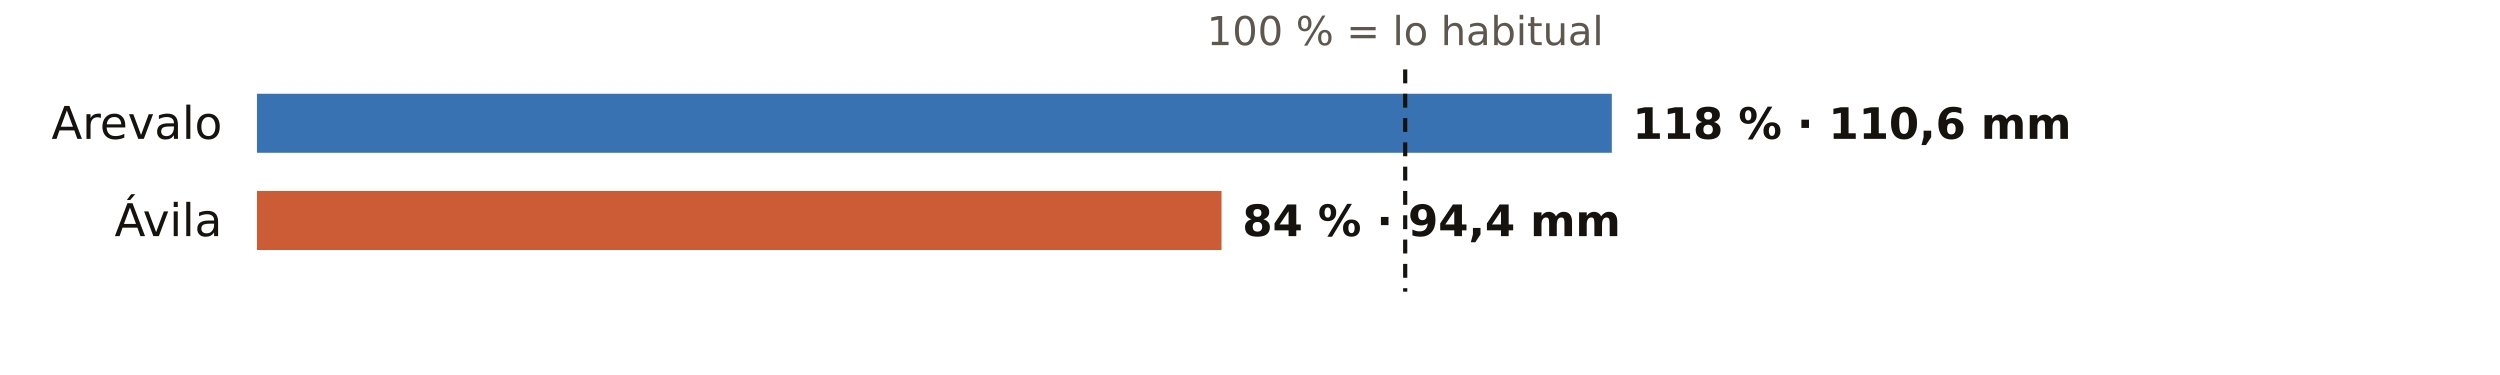
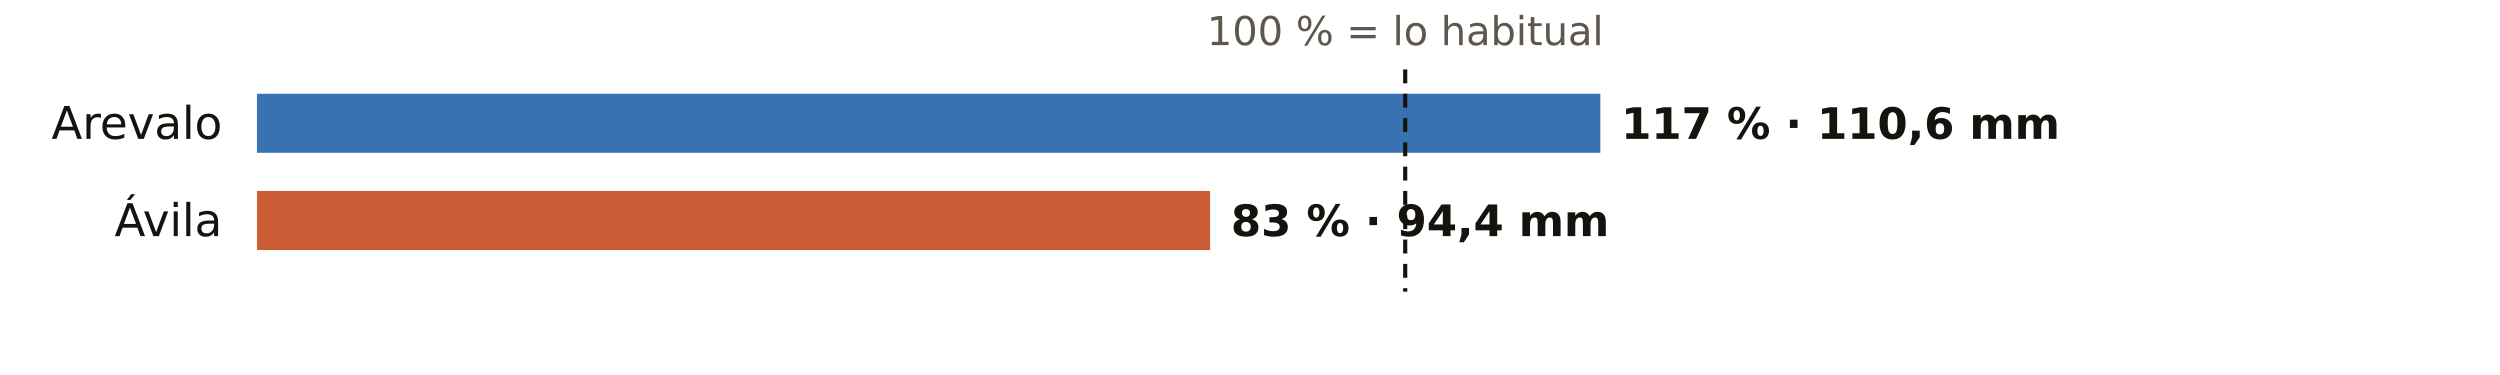
<svg xmlns="http://www.w3.org/2000/svg" viewBox="0 0 720 108" width="720" height="108" role="img" aria-label="El otoño en los pluviómetros de AEMET de Ávila: % de lo habitual">
  <rect width="720" height="108" fill="#FFFFFF" />
  <text x="404.7" y="13.0" font-size="11.5" fill="#5E574E" text-anchor="middle" font-weight="400" font-family="Public Sans, DejaVu Sans, Arial, sans-serif">100 % = lo habitual</text>
  <text x="64.0" y="40.0" font-size="13" fill="#16130F" text-anchor="end" font-weight="500" font-family="Public Sans, DejaVu Sans, Arial, sans-serif">Arevalo</text>
-   <rect x="74" y="27" width="390.2" height="17" fill="#1F5FA8" opacity="0.88" />
-   <text x="470.2" y="40.0" font-size="12.5" fill="#16130F" text-anchor="start" font-weight="600" font-family="Public Sans, DejaVu Sans, Arial, sans-serif">118 % · 110,6 mm</text>
+   <rect x="74" y="27" width="386.9" height="17" fill="#1F5FA8" opacity="0.88" />
+   <text x="466.9" y="40.0" font-size="12.5" fill="#16130F" text-anchor="start" font-weight="600" font-family="Public Sans, DejaVu Sans, Arial, sans-serif">117 % · 110,6 mm</text>
  <text x="64.0" y="68.0" font-size="13" fill="#16130F" text-anchor="end" font-weight="500" font-family="Public Sans, DejaVu Sans, Arial, sans-serif">Ávila</text>
-   <rect x="74" y="55" width="277.8" height="17" fill="#C4461A" opacity="0.88" />
-   <text x="357.8" y="68.0" font-size="12.5" fill="#16130F" text-anchor="start" font-weight="600" font-family="Public Sans, DejaVu Sans, Arial, sans-serif">84 % · 94,4 mm</text>
+   <rect x="74" y="55" width="274.5" height="17" fill="#C4461A" opacity="0.88" />
+   <text x="354.5" y="68.0" font-size="12.5" fill="#16130F" text-anchor="start" font-weight="600" font-family="Public Sans, DejaVu Sans, Arial, sans-serif">83 % · 94,4 mm</text>
  <line x1="404.7" x2="404.7" y1="20" y2="84" stroke="#16130F" stroke-width="1.2" stroke-dasharray="4 3" />
</svg>
